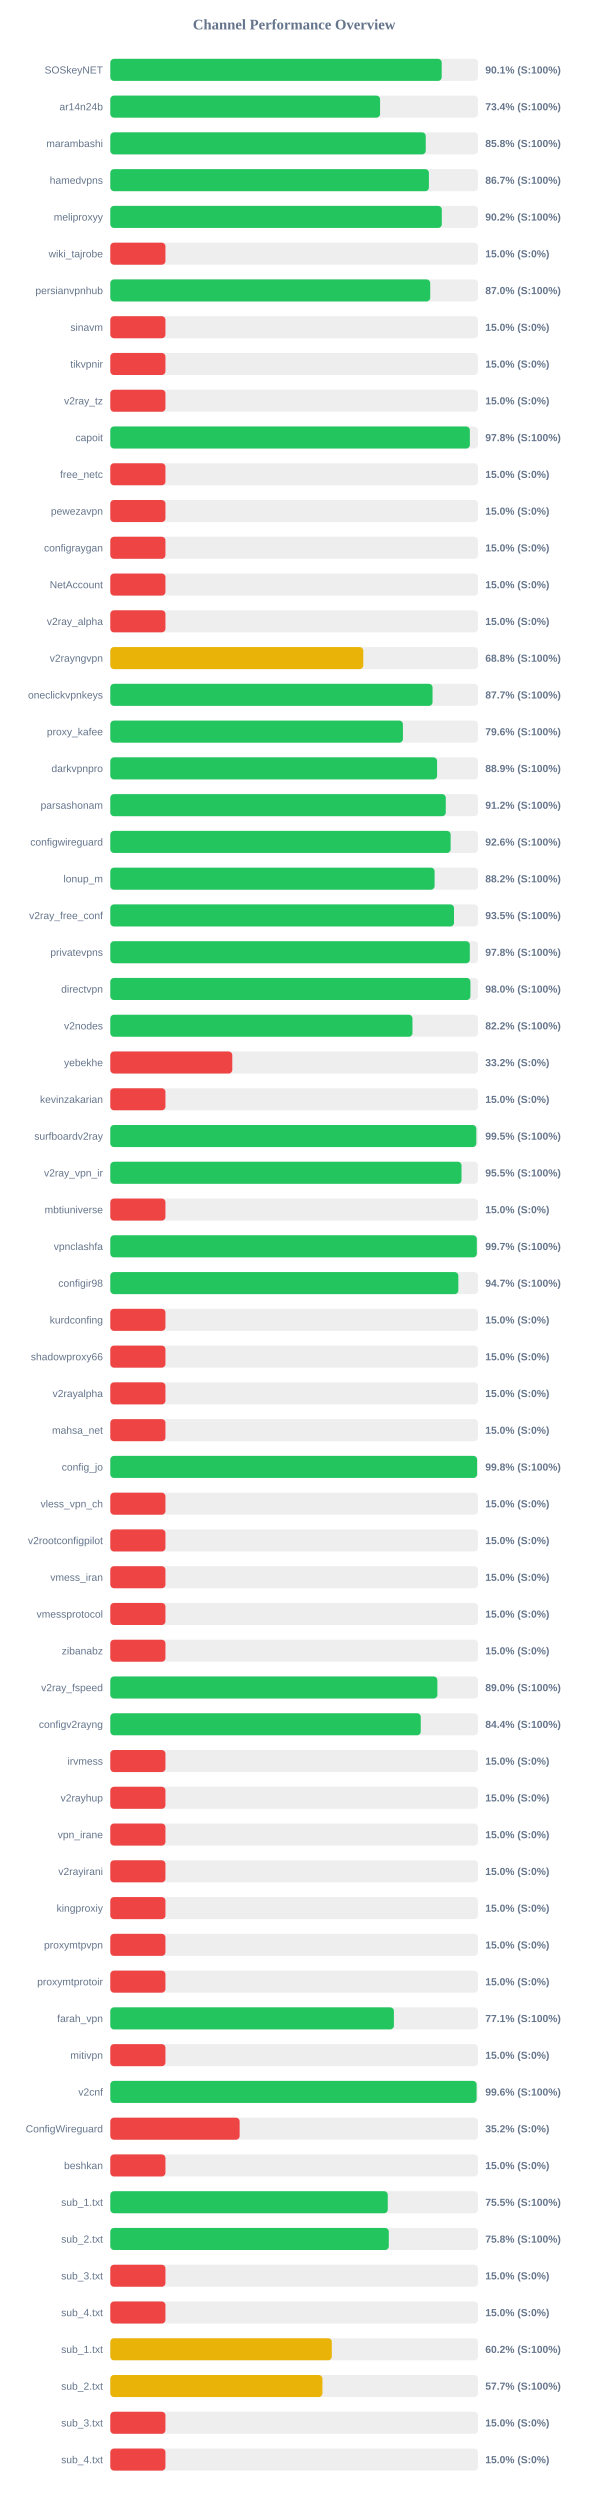
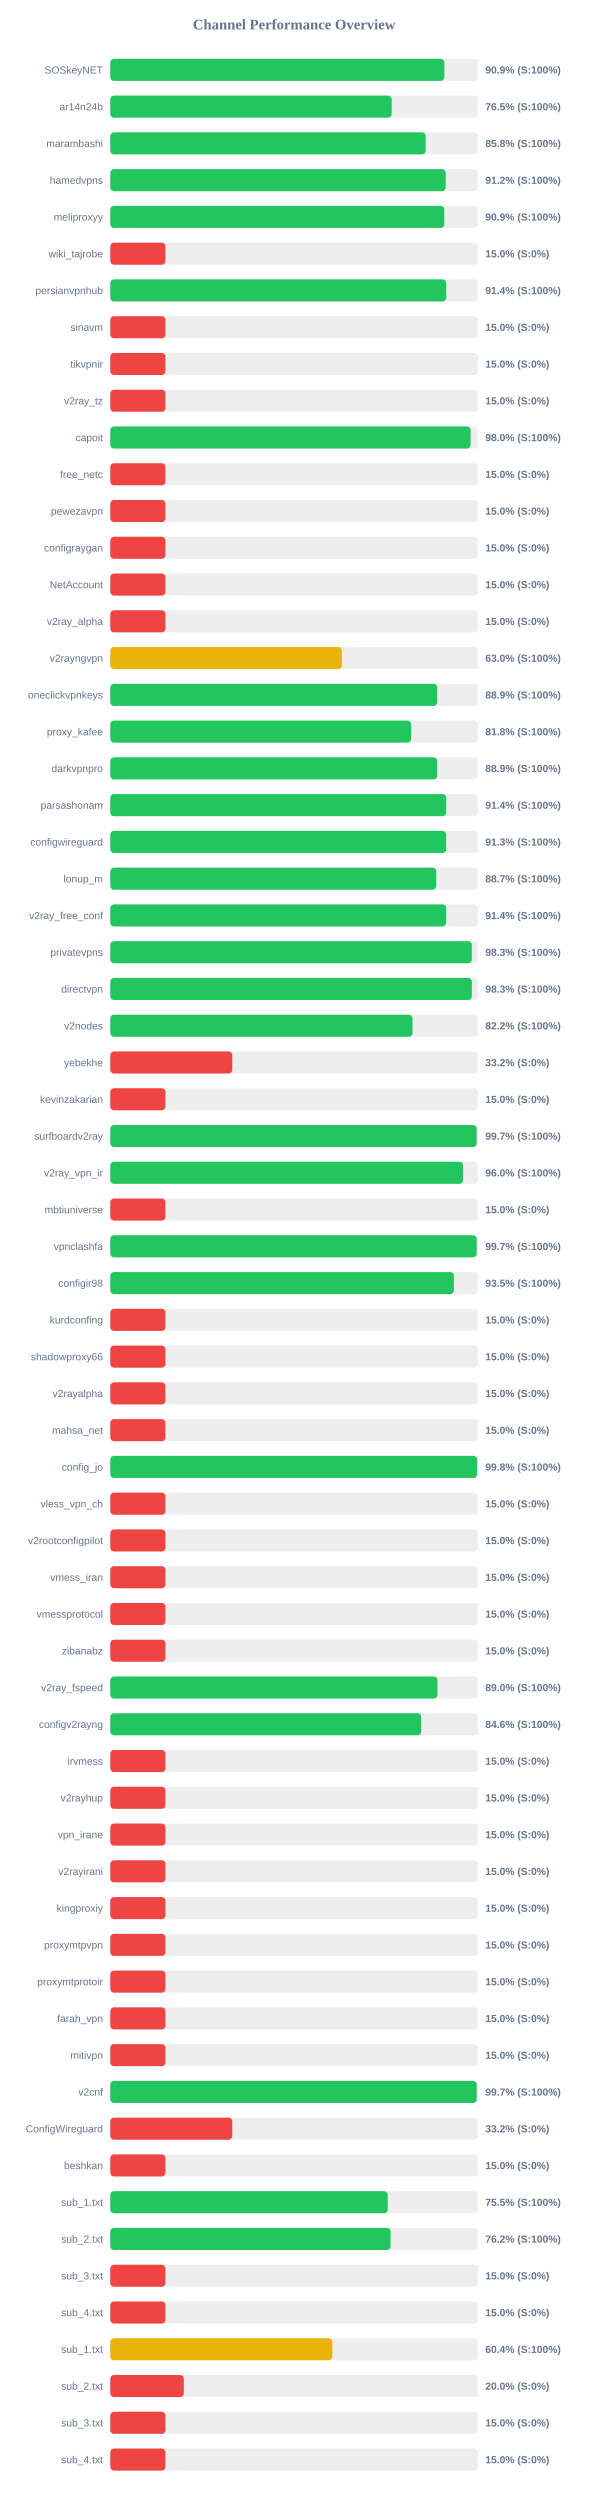
<svg xmlns="http://www.w3.org/2000/svg" width="800" height="3400" version="1.1">
  <style>
        .row { font: 14px Arial; fill: #64748b; }
        .score { font: bold 14px Arial; fill: #64748b; }
    </style>
  <text x="400" y="40" text-anchor="middle" font-size="20px" font-weight="bold" fill="#64748b">Channel Performance Overview</text>
  <rect x="150" y="80" width="500" height="30" fill="#eee" rx="5" />
-   <rect x="150" y="80" width="450.7" height="30" fill="#22c55e" rx="5" />
+   <rect x="150" y="80" width="454.35" height="30" fill="#22c55e" rx="5" />
  <text x="140" y="100" text-anchor="end" class="row">SOSkeyNET</text>
-   <text x="660" y="100" text-anchor="start" class="score">90.1% (S:100%)</text>
+   <text x="660" y="100" text-anchor="start" class="score">90.9% (S:100%)</text>
  <rect x="150" y="130" width="500" height="30" fill="#eee" rx="5" />
-   <rect x="150" y="130" width="366.9" height="30" fill="#22c55e" rx="5" />
+   <rect x="150" y="130" width="382.7" height="30" fill="#22c55e" rx="5" />
  <text x="140" y="150" text-anchor="end" class="row">ar14n24b</text>
-   <text x="660" y="150" text-anchor="start" class="score">73.4% (S:100%)</text>
+   <text x="660" y="150" text-anchor="start" class="score">76.5% (S:100%)</text>
  <rect x="150" y="180" width="500" height="30" fill="#eee" rx="5" />
-   <rect x="150" y="180" width="429.0" height="30" fill="#22c55e" rx="5" />
+   <rect x="150" y="180" width="428.85" height="30" fill="#22c55e" rx="5" />
  <text x="140" y="200" text-anchor="end" class="row">marambashi</text>
  <text x="660" y="200" text-anchor="start" class="score">85.8% (S:100%)</text>
  <rect x="150" y="230" width="500" height="30" fill="#eee" rx="5" />
-   <rect x="150" y="230" width="433.3" height="30" fill="#22c55e" rx="5" />
+   <rect x="150" y="230" width="456.15" height="30" fill="#22c55e" rx="5" />
  <text x="140" y="250" text-anchor="end" class="row">hamedvpns</text>
-   <text x="660" y="250" text-anchor="start" class="score">86.7% (S:100%)</text>
+   <text x="660" y="250" text-anchor="start" class="score">91.2% (S:100%)</text>
  <rect x="150" y="280" width="500" height="30" fill="#eee" rx="5" />
-   <rect x="150" y="280" width="450.85" height="30" fill="#22c55e" rx="5" />
+   <rect x="150" y="280" width="454.3" height="30" fill="#22c55e" rx="5" />
  <text x="140" y="300" text-anchor="end" class="row">meliproxyy</text>
-   <text x="660" y="300" text-anchor="start" class="score">90.2% (S:100%)</text>
+   <text x="660" y="300" text-anchor="start" class="score">90.9% (S:100%)</text>
  <rect x="150" y="330" width="500" height="30" fill="#eee" rx="5" />
  <rect x="150" y="330" width="75.0" height="30" fill="#ef4444" rx="5" />
  <text x="140" y="350" text-anchor="end" class="row">wiki_tajrobe</text>
  <text x="660" y="350" text-anchor="start" class="score">15.0% (S:0%)</text>
  <rect x="150" y="380" width="500" height="30" fill="#eee" rx="5" />
-   <rect x="150" y="380" width="435.1" height="30" fill="#22c55e" rx="5" />
+   <rect x="150" y="380" width="456.9" height="30" fill="#22c55e" rx="5" />
  <text x="140" y="400" text-anchor="end" class="row">persianvpnhub</text>
-   <text x="660" y="400" text-anchor="start" class="score">87.0% (S:100%)</text>
+   <text x="660" y="400" text-anchor="start" class="score">91.4% (S:100%)</text>
  <rect x="150" y="430" width="500" height="30" fill="#eee" rx="5" />
  <rect x="150" y="430" width="75.0" height="30" fill="#ef4444" rx="5" />
  <text x="140" y="450" text-anchor="end" class="row">sinavm</text>
  <text x="660" y="450" text-anchor="start" class="score">15.0% (S:0%)</text>
  <rect x="150" y="480" width="500" height="30" fill="#eee" rx="5" />
  <rect x="150" y="480" width="75.0" height="30" fill="#ef4444" rx="5" />
  <text x="140" y="500" text-anchor="end" class="row">tikvpnir</text>
  <text x="660" y="500" text-anchor="start" class="score">15.0% (S:0%)</text>
  <rect x="150" y="530" width="500" height="30" fill="#eee" rx="5" />
  <rect x="150" y="530" width="75.0" height="30" fill="#ef4444" rx="5" />
  <text x="140" y="550" text-anchor="end" class="row">v2ray_tz</text>
  <text x="660" y="550" text-anchor="start" class="score">15.0% (S:0%)</text>
  <rect x="150" y="580" width="500" height="30" fill="#eee" rx="5" />
-   <rect x="150" y="580" width="489.0" height="30" fill="#22c55e" rx="5" />
+   <rect x="150" y="580" width="490.05" height="30" fill="#22c55e" rx="5" />
  <text x="140" y="600" text-anchor="end" class="row">capoit</text>
-   <text x="660" y="600" text-anchor="start" class="score">97.8% (S:100%)</text>
+   <text x="660" y="600" text-anchor="start" class="score">98.0% (S:100%)</text>
  <rect x="150" y="630" width="500" height="30" fill="#eee" rx="5" />
  <rect x="150" y="630" width="75.0" height="30" fill="#ef4444" rx="5" />
  <text x="140" y="650" text-anchor="end" class="row">free_netc</text>
  <text x="660" y="650" text-anchor="start" class="score">15.0% (S:0%)</text>
  <rect x="150" y="680" width="500" height="30" fill="#eee" rx="5" />
  <rect x="150" y="680" width="75.0" height="30" fill="#ef4444" rx="5" />
  <text x="140" y="700" text-anchor="end" class="row">pewezavpn</text>
  <text x="660" y="700" text-anchor="start" class="score">15.0% (S:0%)</text>
  <rect x="150" y="730" width="500" height="30" fill="#eee" rx="5" />
  <rect x="150" y="730" width="75.0" height="30" fill="#ef4444" rx="5" />
  <text x="140" y="750" text-anchor="end" class="row">configraygan</text>
  <text x="660" y="750" text-anchor="start" class="score">15.0% (S:0%)</text>
  <rect x="150" y="780" width="500" height="30" fill="#eee" rx="5" />
  <rect x="150" y="780" width="75.0" height="30" fill="#ef4444" rx="5" />
  <text x="140" y="800" text-anchor="end" class="row">NetAccount</text>
  <text x="660" y="800" text-anchor="start" class="score">15.0% (S:0%)</text>
  <rect x="150" y="830" width="500" height="30" fill="#eee" rx="5" />
  <rect x="150" y="830" width="75.0" height="30" fill="#ef4444" rx="5" />
  <text x="140" y="850" text-anchor="end" class="row">v2ray_alpha</text>
  <text x="660" y="850" text-anchor="start" class="score">15.0% (S:0%)</text>
  <rect x="150" y="880" width="500" height="30" fill="#eee" rx="5" />
-   <rect x="150" y="880" width="344.05" height="30" fill="#eab308" rx="5" />
+   <rect x="150" y="880" width="314.95" height="30" fill="#eab308" rx="5" />
  <text x="140" y="900" text-anchor="end" class="row">v2rayngvpn</text>
-   <text x="660" y="900" text-anchor="start" class="score">68.8% (S:100%)</text>
+   <text x="660" y="900" text-anchor="start" class="score">63.0% (S:100%)</text>
  <rect x="150" y="930" width="500" height="30" fill="#eee" rx="5" />
-   <rect x="150" y="930" width="438.25" height="30" fill="#22c55e" rx="5" />
+   <rect x="150" y="930" width="444.65" height="30" fill="#22c55e" rx="5" />
  <text x="140" y="950" text-anchor="end" class="row">oneclickvpnkeys</text>
-   <text x="660" y="950" text-anchor="start" class="score">87.7% (S:100%)</text>
+   <text x="660" y="950" text-anchor="start" class="score">88.9% (S:100%)</text>
  <rect x="150" y="980" width="500" height="30" fill="#eee" rx="5" />
-   <rect x="150" y="980" width="397.95" height="30" fill="#22c55e" rx="5" />
+   <rect x="150" y="980" width="409.05" height="30" fill="#22c55e" rx="5" />
  <text x="140" y="1000" text-anchor="end" class="row">proxy_kafee</text>
-   <text x="660" y="1000" text-anchor="start" class="score">79.6% (S:100%)</text>
+   <text x="660" y="1000" text-anchor="start" class="score">81.8% (S:100%)</text>
  <rect x="150" y="1030" width="500" height="30" fill="#eee" rx="5" />
-   <rect x="150" y="1030" width="444.45" height="30" fill="#22c55e" rx="5" />
+   <rect x="150" y="1030" width="444.65" height="30" fill="#22c55e" rx="5" />
  <text x="140" y="1050" text-anchor="end" class="row">darkvpnpro</text>
  <text x="660" y="1050" text-anchor="start" class="score">88.9% (S:100%)</text>
  <rect x="150" y="1080" width="500" height="30" fill="#eee" rx="5" />
-   <rect x="150" y="1080" width="456.25" height="30" fill="#22c55e" rx="5" />
+   <rect x="150" y="1080" width="456.85" height="30" fill="#22c55e" rx="5" />
  <text x="140" y="1100" text-anchor="end" class="row">parsashonam</text>
-   <text x="660" y="1100" text-anchor="start" class="score">91.2% (S:100%)</text>
+   <text x="660" y="1100" text-anchor="start" class="score">91.4% (S:100%)</text>
  <rect x="150" y="1130" width="500" height="30" fill="#eee" rx="5" />
-   <rect x="150" y="1130" width="462.85" height="30" fill="#22c55e" rx="5" />
+   <rect x="150" y="1130" width="456.75" height="30" fill="#22c55e" rx="5" />
  <text x="140" y="1150" text-anchor="end" class="row">configwireguard</text>
-   <text x="660" y="1150" text-anchor="start" class="score">92.6% (S:100%)</text>
+   <text x="660" y="1150" text-anchor="start" class="score">91.3% (S:100%)</text>
  <rect x="150" y="1180" width="500" height="30" fill="#eee" rx="5" />
-   <rect x="150" y="1180" width="441.05" height="30" fill="#22c55e" rx="5" />
+   <rect x="150" y="1180" width="443.35" height="30" fill="#22c55e" rx="5" />
  <text x="140" y="1200" text-anchor="end" class="row">lonup_m</text>
-   <text x="660" y="1200" text-anchor="start" class="score">88.2% (S:100%)</text>
+   <text x="660" y="1200" text-anchor="start" class="score">88.7% (S:100%)</text>
  <rect x="150" y="1230" width="500" height="30" fill="#eee" rx="5" />
-   <rect x="150" y="1230" width="467.45" height="30" fill="#22c55e" rx="5" />
+   <rect x="150" y="1230" width="456.8" height="30" fill="#22c55e" rx="5" />
  <text x="140" y="1250" text-anchor="end" class="row">v2ray_free_conf</text>
-   <text x="660" y="1250" text-anchor="start" class="score">93.5% (S:100%)</text>
+   <text x="660" y="1250" text-anchor="start" class="score">91.4% (S:100%)</text>
  <rect x="150" y="1280" width="500" height="30" fill="#eee" rx="5" />
-   <rect x="150" y="1280" width="488.95" height="30" fill="#22c55e" rx="5" />
+   <rect x="150" y="1280" width="491.65" height="30" fill="#22c55e" rx="5" />
  <text x="140" y="1300" text-anchor="end" class="row">privatevpns</text>
-   <text x="660" y="1300" text-anchor="start" class="score">97.8% (S:100%)</text>
+   <text x="660" y="1300" text-anchor="start" class="score">98.3% (S:100%)</text>
  <rect x="150" y="1330" width="500" height="30" fill="#eee" rx="5" />
-   <rect x="150" y="1330" width="489.75" height="30" fill="#22c55e" rx="5" />
+   <rect x="150" y="1330" width="491.7" height="30" fill="#22c55e" rx="5" />
  <text x="140" y="1350" text-anchor="end" class="row">directvpn</text>
-   <text x="660" y="1350" text-anchor="start" class="score">98.0% (S:100%)</text>
+   <text x="660" y="1350" text-anchor="start" class="score">98.3% (S:100%)</text>
  <rect x="150" y="1380" width="500" height="30" fill="#eee" rx="5" />
-   <rect x="150" y="1380" width="410.95" height="30" fill="#22c55e" rx="5" />
+   <rect x="150" y="1380" width="411.05" height="30" fill="#22c55e" rx="5" />
  <text x="140" y="1400" text-anchor="end" class="row">v2nodes</text>
  <text x="660" y="1400" text-anchor="start" class="score">82.2% (S:100%)</text>
  <rect x="150" y="1430" width="500" height="30" fill="#eee" rx="5" />
  <rect x="150" y="1430" width="165.9" height="30" fill="#ef4444" rx="5" />
  <text x="140" y="1450" text-anchor="end" class="row">yebekhe</text>
  <text x="660" y="1450" text-anchor="start" class="score">33.2% (S:0%)</text>
  <rect x="150" y="1480" width="500" height="30" fill="#eee" rx="5" />
  <rect x="150" y="1480" width="75.0" height="30" fill="#ef4444" rx="5" />
  <text x="140" y="1500" text-anchor="end" class="row">kevinzakarian</text>
  <text x="660" y="1500" text-anchor="start" class="score">15.0% (S:0%)</text>
  <rect x="150" y="1530" width="500" height="30" fill="#eee" rx="5" />
-   <rect x="150" y="1530" width="497.75" height="30" fill="#22c55e" rx="5" />
+   <rect x="150" y="1530" width="498.3" height="30" fill="#22c55e" rx="5" />
  <text x="140" y="1550" text-anchor="end" class="row">surfboardv2ray</text>
-   <text x="660" y="1550" text-anchor="start" class="score">99.5% (S:100%)</text>
+   <text x="660" y="1550" text-anchor="start" class="score">99.7% (S:100%)</text>
  <rect x="150" y="1580" width="500" height="30" fill="#eee" rx="5" />
-   <rect x="150" y="1580" width="477.65" height="30" fill="#22c55e" rx="5" />
+   <rect x="150" y="1580" width="479.8" height="30" fill="#22c55e" rx="5" />
  <text x="140" y="1600" text-anchor="end" class="row">v2ray_vpn_ir</text>
-   <text x="660" y="1600" text-anchor="start" class="score">95.5% (S:100%)</text>
+   <text x="660" y="1600" text-anchor="start" class="score">96.0% (S:100%)</text>
  <rect x="150" y="1630" width="500" height="30" fill="#eee" rx="5" />
  <rect x="150" y="1630" width="75.0" height="30" fill="#ef4444" rx="5" />
  <text x="140" y="1650" text-anchor="end" class="row">mbtiuniverse</text>
  <text x="660" y="1650" text-anchor="start" class="score">15.0% (S:0%)</text>
  <rect x="150" y="1680" width="500" height="30" fill="#eee" rx="5" />
-   <rect x="150" y="1680" width="498.45" height="30" fill="#22c55e" rx="5" />
+   <rect x="150" y="1680" width="498.35" height="30" fill="#22c55e" rx="5" />
  <text x="140" y="1700" text-anchor="end" class="row">vpnclashfa</text>
  <text x="660" y="1700" text-anchor="start" class="score">99.7% (S:100%)</text>
  <rect x="150" y="1730" width="500" height="30" fill="#eee" rx="5" />
-   <rect x="150" y="1730" width="473.35" height="30" fill="#22c55e" rx="5" />
+   <rect x="150" y="1730" width="467.25" height="30" fill="#22c55e" rx="5" />
  <text x="140" y="1750" text-anchor="end" class="row">configir98</text>
-   <text x="660" y="1750" text-anchor="start" class="score">94.7% (S:100%)</text>
+   <text x="660" y="1750" text-anchor="start" class="score">93.5% (S:100%)</text>
  <rect x="150" y="1780" width="500" height="30" fill="#eee" rx="5" />
  <rect x="150" y="1780" width="75.0" height="30" fill="#ef4444" rx="5" />
  <text x="140" y="1800" text-anchor="end" class="row">kurdconfing</text>
  <text x="660" y="1800" text-anchor="start" class="score">15.0% (S:0%)</text>
  <rect x="150" y="1830" width="500" height="30" fill="#eee" rx="5" />
  <rect x="150" y="1830" width="75.0" height="30" fill="#ef4444" rx="5" />
  <text x="140" y="1850" text-anchor="end" class="row">shadowproxy66</text>
  <text x="660" y="1850" text-anchor="start" class="score">15.0% (S:0%)</text>
  <rect x="150" y="1880" width="500" height="30" fill="#eee" rx="5" />
  <rect x="150" y="1880" width="75.0" height="30" fill="#ef4444" rx="5" />
  <text x="140" y="1900" text-anchor="end" class="row">v2rayalpha</text>
  <text x="660" y="1900" text-anchor="start" class="score">15.0% (S:0%)</text>
  <rect x="150" y="1930" width="500" height="30" fill="#eee" rx="5" />
  <rect x="150" y="1930" width="75.0" height="30" fill="#ef4444" rx="5" />
  <text x="140" y="1950" text-anchor="end" class="row">mahsa_net</text>
  <text x="660" y="1950" text-anchor="start" class="score">15.0% (S:0%)</text>
  <rect x="150" y="1980" width="500" height="30" fill="#eee" rx="5" />
-   <rect x="150" y="1980" width="498.85" height="30" fill="#22c55e" rx="5" />
+   <rect x="150" y="1980" width="498.9" height="30" fill="#22c55e" rx="5" />
  <text x="140" y="2000" text-anchor="end" class="row">config_jo</text>
  <text x="660" y="2000" text-anchor="start" class="score">99.8% (S:100%)</text>
  <rect x="150" y="2030" width="500" height="30" fill="#eee" rx="5" />
  <rect x="150" y="2030" width="75.0" height="30" fill="#ef4444" rx="5" />
  <text x="140" y="2050" text-anchor="end" class="row">vless_vpn_ch</text>
  <text x="660" y="2050" text-anchor="start" class="score">15.0% (S:0%)</text>
  <rect x="150" y="2080" width="500" height="30" fill="#eee" rx="5" />
  <rect x="150" y="2080" width="75.0" height="30" fill="#ef4444" rx="5" />
  <text x="140" y="2100" text-anchor="end" class="row">v2rootconfigpilot</text>
  <text x="660" y="2100" text-anchor="start" class="score">15.0% (S:0%)</text>
  <rect x="150" y="2130" width="500" height="30" fill="#eee" rx="5" />
  <rect x="150" y="2130" width="75.0" height="30" fill="#ef4444" rx="5" />
  <text x="140" y="2150" text-anchor="end" class="row">vmess_iran</text>
  <text x="660" y="2150" text-anchor="start" class="score">15.0% (S:0%)</text>
  <rect x="150" y="2180" width="500" height="30" fill="#eee" rx="5" />
  <rect x="150" y="2180" width="75.0" height="30" fill="#ef4444" rx="5" />
  <text x="140" y="2200" text-anchor="end" class="row">vmessprotocol</text>
  <text x="660" y="2200" text-anchor="start" class="score">15.0% (S:0%)</text>
  <rect x="150" y="2230" width="500" height="30" fill="#eee" rx="5" />
  <rect x="150" y="2230" width="75.0" height="30" fill="#ef4444" rx="5" />
  <text x="140" y="2250" text-anchor="end" class="row">zibanabz</text>
  <text x="660" y="2250" text-anchor="start" class="score">15.0% (S:0%)</text>
  <rect x="150" y="2280" width="500" height="30" fill="#eee" rx="5" />
-   <rect x="150" y="2280" width="444.8" height="30" fill="#22c55e" rx="5" />
+   <rect x="150" y="2280" width="445.0" height="30" fill="#22c55e" rx="5" />
  <text x="140" y="2300" text-anchor="end" class="row">v2ray_fspeed</text>
  <text x="660" y="2300" text-anchor="start" class="score">89.0% (S:100%)</text>
  <rect x="150" y="2330" width="500" height="30" fill="#eee" rx="5" />
-   <rect x="150" y="2330" width="422.2" height="30" fill="#22c55e" rx="5" />
+   <rect x="150" y="2330" width="422.85" height="30" fill="#22c55e" rx="5" />
  <text x="140" y="2350" text-anchor="end" class="row">configv2rayng</text>
-   <text x="660" y="2350" text-anchor="start" class="score">84.4% (S:100%)</text>
+   <text x="660" y="2350" text-anchor="start" class="score">84.6% (S:100%)</text>
  <rect x="150" y="2380" width="500" height="30" fill="#eee" rx="5" />
  <rect x="150" y="2380" width="75.0" height="30" fill="#ef4444" rx="5" />
  <text x="140" y="2400" text-anchor="end" class="row">irvmess</text>
  <text x="660" y="2400" text-anchor="start" class="score">15.0% (S:0%)</text>
  <rect x="150" y="2430" width="500" height="30" fill="#eee" rx="5" />
  <rect x="150" y="2430" width="75.0" height="30" fill="#ef4444" rx="5" />
  <text x="140" y="2450" text-anchor="end" class="row">v2rayhup</text>
  <text x="660" y="2450" text-anchor="start" class="score">15.0% (S:0%)</text>
  <rect x="150" y="2480" width="500" height="30" fill="#eee" rx="5" />
  <rect x="150" y="2480" width="75.0" height="30" fill="#ef4444" rx="5" />
  <text x="140" y="2500" text-anchor="end" class="row">vpn_irane</text>
  <text x="660" y="2500" text-anchor="start" class="score">15.0% (S:0%)</text>
  <rect x="150" y="2530" width="500" height="30" fill="#eee" rx="5" />
  <rect x="150" y="2530" width="75.0" height="30" fill="#ef4444" rx="5" />
  <text x="140" y="2550" text-anchor="end" class="row">v2rayirani</text>
  <text x="660" y="2550" text-anchor="start" class="score">15.0% (S:0%)</text>
  <rect x="150" y="2580" width="500" height="30" fill="#eee" rx="5" />
  <rect x="150" y="2580" width="75.0" height="30" fill="#ef4444" rx="5" />
  <text x="140" y="2600" text-anchor="end" class="row">kingproxiy</text>
  <text x="660" y="2600" text-anchor="start" class="score">15.0% (S:0%)</text>
  <rect x="150" y="2630" width="500" height="30" fill="#eee" rx="5" />
  <rect x="150" y="2630" width="75.0" height="30" fill="#ef4444" rx="5" />
  <text x="140" y="2650" text-anchor="end" class="row">proxymtpvpn</text>
  <text x="660" y="2650" text-anchor="start" class="score">15.0% (S:0%)</text>
  <rect x="150" y="2680" width="500" height="30" fill="#eee" rx="5" />
  <rect x="150" y="2680" width="75.0" height="30" fill="#ef4444" rx="5" />
  <text x="140" y="2700" text-anchor="end" class="row">proxymtprotoir</text>
  <text x="660" y="2700" text-anchor="start" class="score">15.0% (S:0%)</text>
  <rect x="150" y="2730" width="500" height="30" fill="#eee" rx="5" />
-   <rect x="150" y="2730" width="385.7" height="30" fill="#22c55e" rx="5" />
+   <rect x="150" y="2730" width="75.0" height="30" fill="#ef4444" rx="5" />
  <text x="140" y="2750" text-anchor="end" class="row">farah_vpn</text>
-   <text x="660" y="2750" text-anchor="start" class="score">77.1% (S:100%)</text>
+   <text x="660" y="2750" text-anchor="start" class="score">15.0% (S:0%)</text>
  <rect x="150" y="2780" width="500" height="30" fill="#eee" rx="5" />
  <rect x="150" y="2780" width="75.0" height="30" fill="#ef4444" rx="5" />
  <text x="140" y="2800" text-anchor="end" class="row">mitivpn</text>
  <text x="660" y="2800" text-anchor="start" class="score">15.0% (S:0%)</text>
  <rect x="150" y="2830" width="500" height="30" fill="#eee" rx="5" />
-   <rect x="150" y="2830" width="498.15" height="30" fill="#22c55e" rx="5" />
+   <rect x="150" y="2830" width="498.35" height="30" fill="#22c55e" rx="5" />
  <text x="140" y="2850" text-anchor="end" class="row">v2cnf</text>
-   <text x="660" y="2850" text-anchor="start" class="score">99.6% (S:100%)</text>
+   <text x="660" y="2850" text-anchor="start" class="score">99.7% (S:100%)</text>
  <rect x="150" y="2880" width="500" height="30" fill="#eee" rx="5" />
-   <rect x="150" y="2880" width="175.9" height="30" fill="#ef4444" rx="5" />
+   <rect x="150" y="2880" width="165.9" height="30" fill="#ef4444" rx="5" />
  <text x="140" y="2900" text-anchor="end" class="row">ConfigWireguard</text>
-   <text x="660" y="2900" text-anchor="start" class="score">35.2% (S:0%)</text>
+   <text x="660" y="2900" text-anchor="start" class="score">33.2% (S:0%)</text>
  <rect x="150" y="2930" width="500" height="30" fill="#eee" rx="5" />
  <rect x="150" y="2930" width="75.0" height="30" fill="#ef4444" rx="5" />
  <text x="140" y="2950" text-anchor="end" class="row">beshkan</text>
  <text x="660" y="2950" text-anchor="start" class="score">15.0% (S:0%)</text>
  <rect x="150" y="2980" width="500" height="30" fill="#eee" rx="5" />
-   <rect x="150" y="2980" width="377.35" height="30" fill="#22c55e" rx="5" />
+   <rect x="150" y="2980" width="377.3" height="30" fill="#22c55e" rx="5" />
  <text x="140" y="3000" text-anchor="end" class="row">sub_1.txt</text>
  <text x="660" y="3000" text-anchor="start" class="score">75.5% (S:100%)</text>
  <rect x="150" y="3030" width="500" height="30" fill="#eee" rx="5" />
-   <rect x="150" y="3030" width="378.75" height="30" fill="#22c55e" rx="5" />
+   <rect x="150" y="3030" width="381.15" height="30" fill="#22c55e" rx="5" />
  <text x="140" y="3050" text-anchor="end" class="row">sub_2.txt</text>
-   <text x="660" y="3050" text-anchor="start" class="score">75.8% (S:100%)</text>
+   <text x="660" y="3050" text-anchor="start" class="score">76.2% (S:100%)</text>
  <rect x="150" y="3080" width="500" height="30" fill="#eee" rx="5" />
  <rect x="150" y="3080" width="75.0" height="30" fill="#ef4444" rx="5" />
  <text x="140" y="3100" text-anchor="end" class="row">sub_3.txt</text>
  <text x="660" y="3100" text-anchor="start" class="score">15.0% (S:0%)</text>
  <rect x="150" y="3130" width="500" height="30" fill="#eee" rx="5" />
  <rect x="150" y="3130" width="75.0" height="30" fill="#ef4444" rx="5" />
  <text x="140" y="3150" text-anchor="end" class="row">sub_4.txt</text>
  <text x="660" y="3150" text-anchor="start" class="score">15.0% (S:0%)</text>
  <rect x="150" y="3180" width="500" height="30" fill="#eee" rx="5" />
-   <rect x="150" y="3180" width="301.25" height="30" fill="#eab308" rx="5" />
+   <rect x="150" y="3180" width="301.95" height="30" fill="#eab308" rx="5" />
  <text x="140" y="3200" text-anchor="end" class="row">sub_1.txt</text>
-   <text x="660" y="3200" text-anchor="start" class="score">60.2% (S:100%)</text>
+   <text x="660" y="3200" text-anchor="start" class="score">60.4% (S:100%)</text>
  <rect x="150" y="3230" width="500" height="30" fill="#eee" rx="5" />
-   <rect x="150" y="3230" width="288.5" height="30" fill="#eab308" rx="5" />
+   <rect x="150" y="3230" width="100.0" height="30" fill="#ef4444" rx="5" />
  <text x="140" y="3250" text-anchor="end" class="row">sub_2.txt</text>
-   <text x="660" y="3250" text-anchor="start" class="score">57.7% (S:100%)</text>
+   <text x="660" y="3250" text-anchor="start" class="score">20.0% (S:0%)</text>
  <rect x="150" y="3280" width="500" height="30" fill="#eee" rx="5" />
  <rect x="150" y="3280" width="75.0" height="30" fill="#ef4444" rx="5" />
  <text x="140" y="3300" text-anchor="end" class="row">sub_3.txt</text>
  <text x="660" y="3300" text-anchor="start" class="score">15.0% (S:0%)</text>
  <rect x="150" y="3330" width="500" height="30" fill="#eee" rx="5" />
  <rect x="150" y="3330" width="75.0" height="30" fill="#ef4444" rx="5" />
  <text x="140" y="3350" text-anchor="end" class="row">sub_4.txt</text>
  <text x="660" y="3350" text-anchor="start" class="score">15.0% (S:0%)</text>
</svg>
